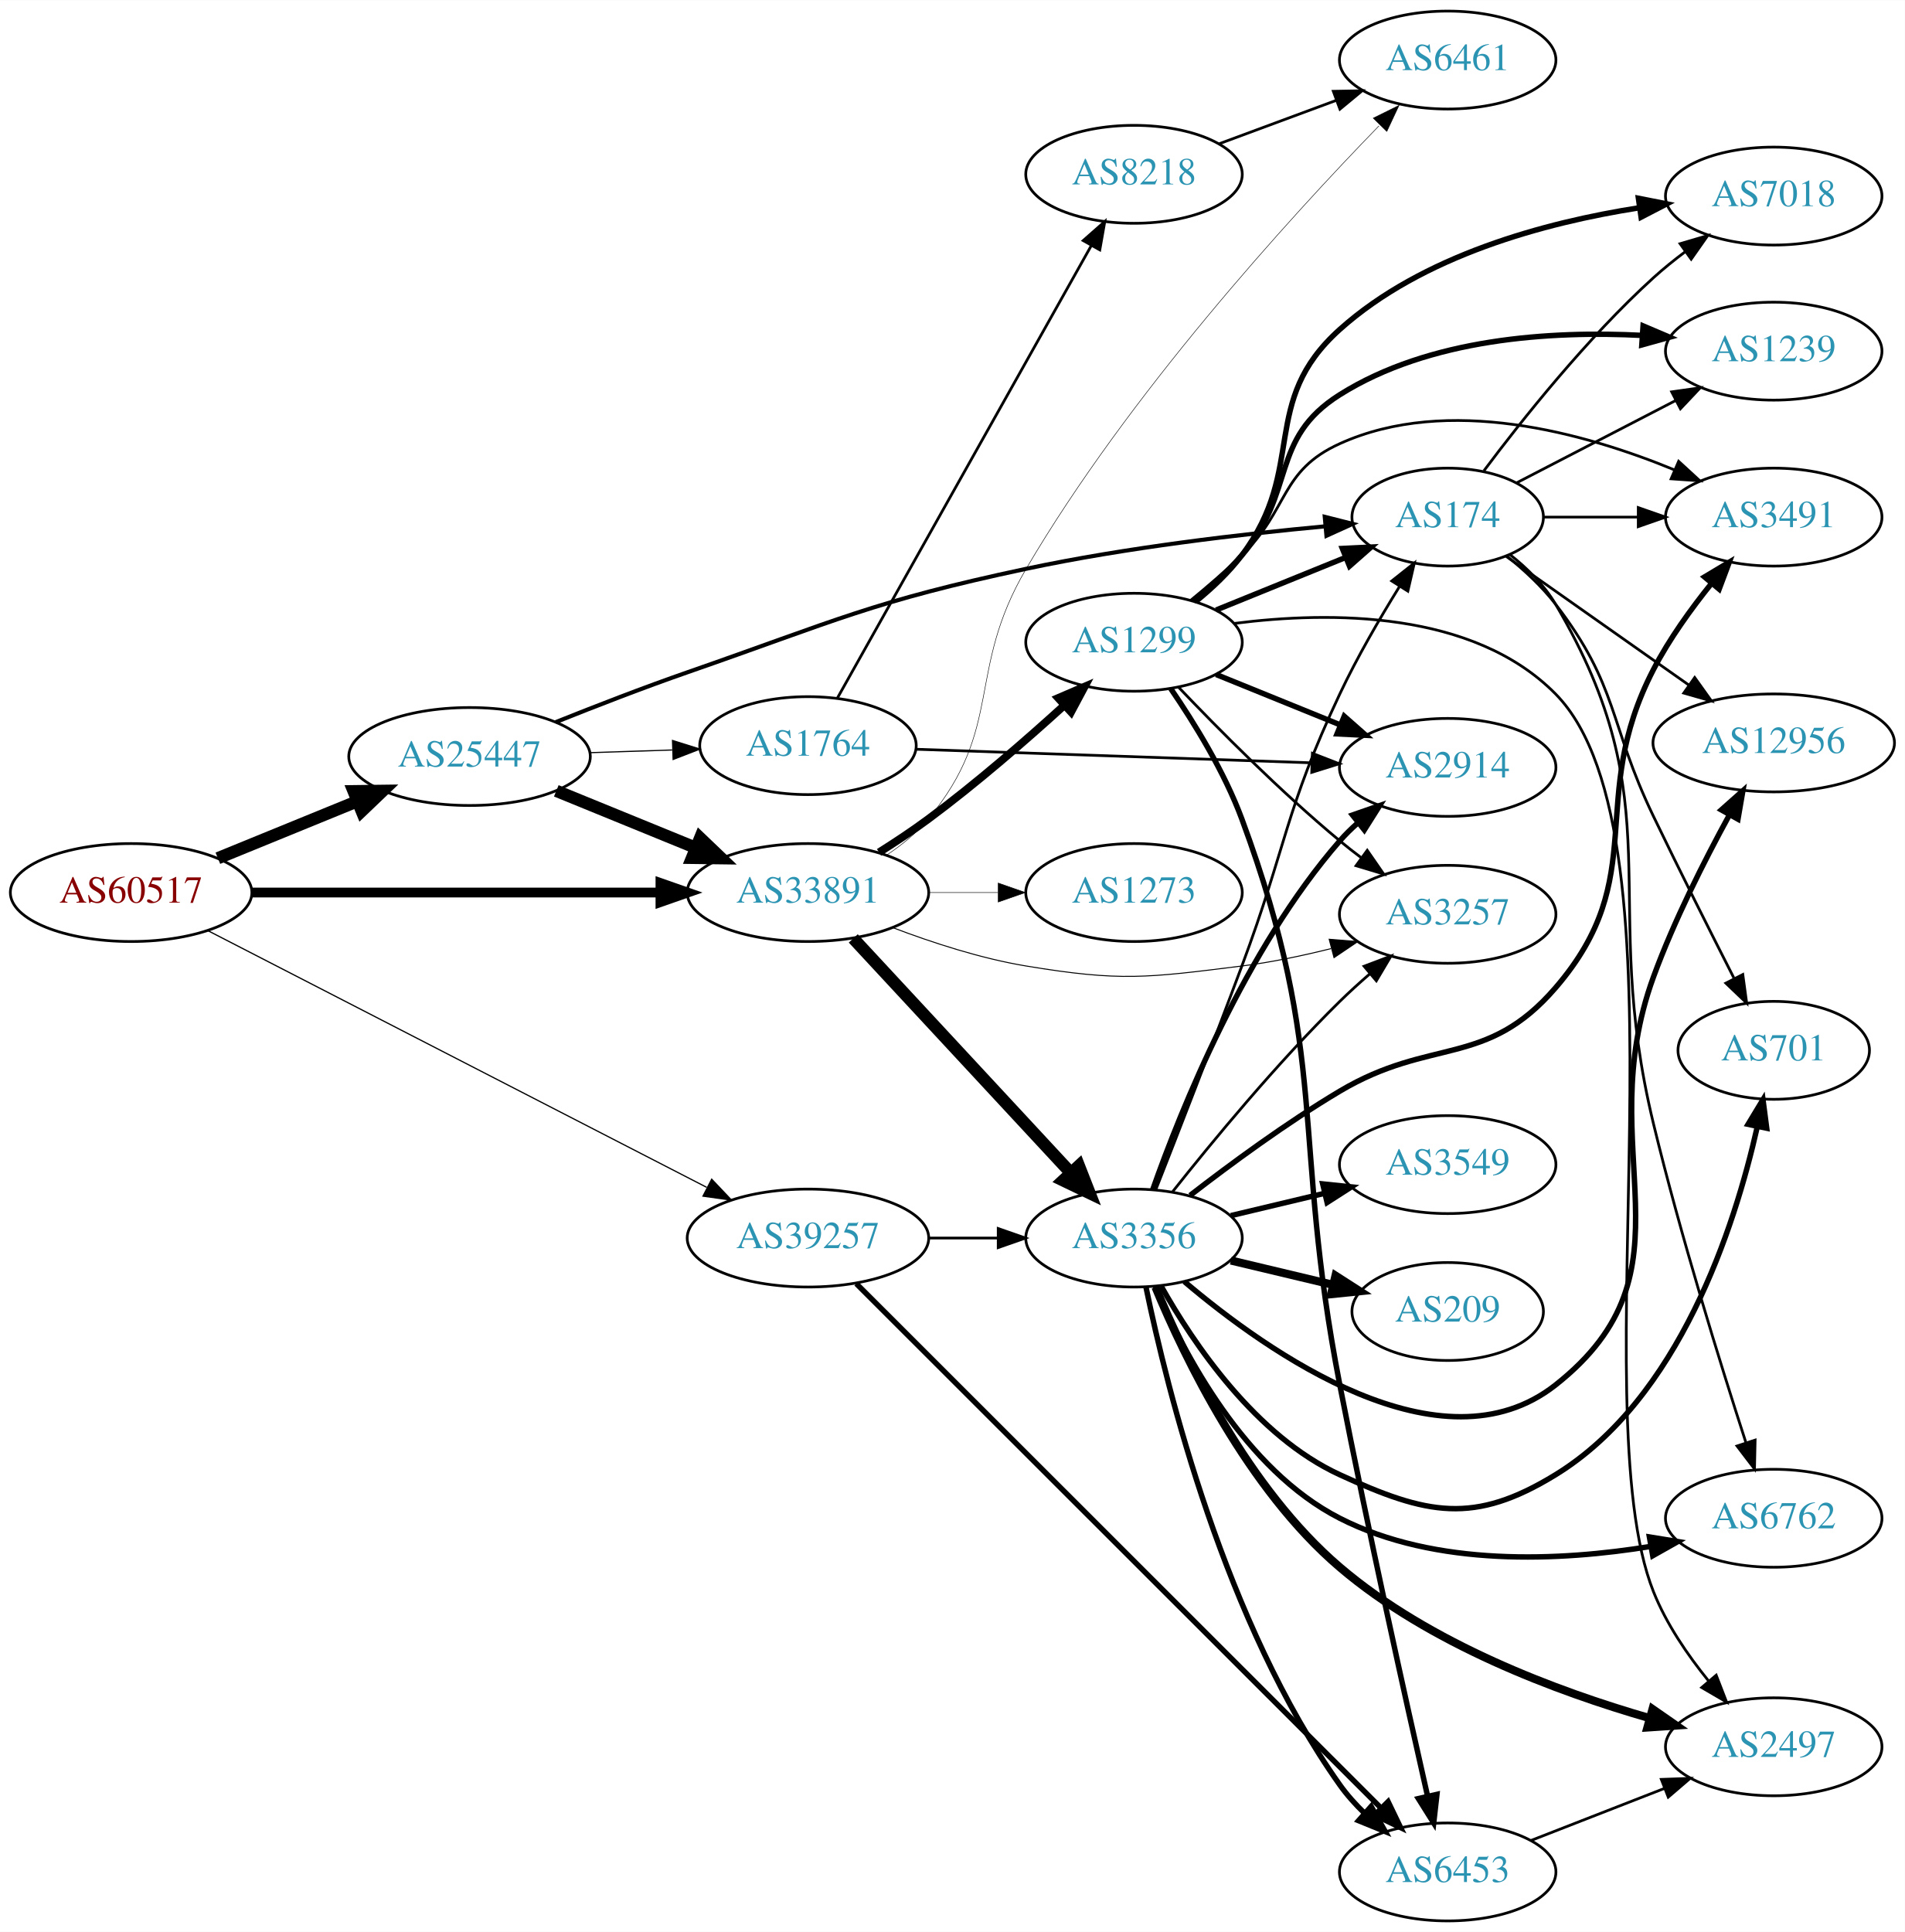
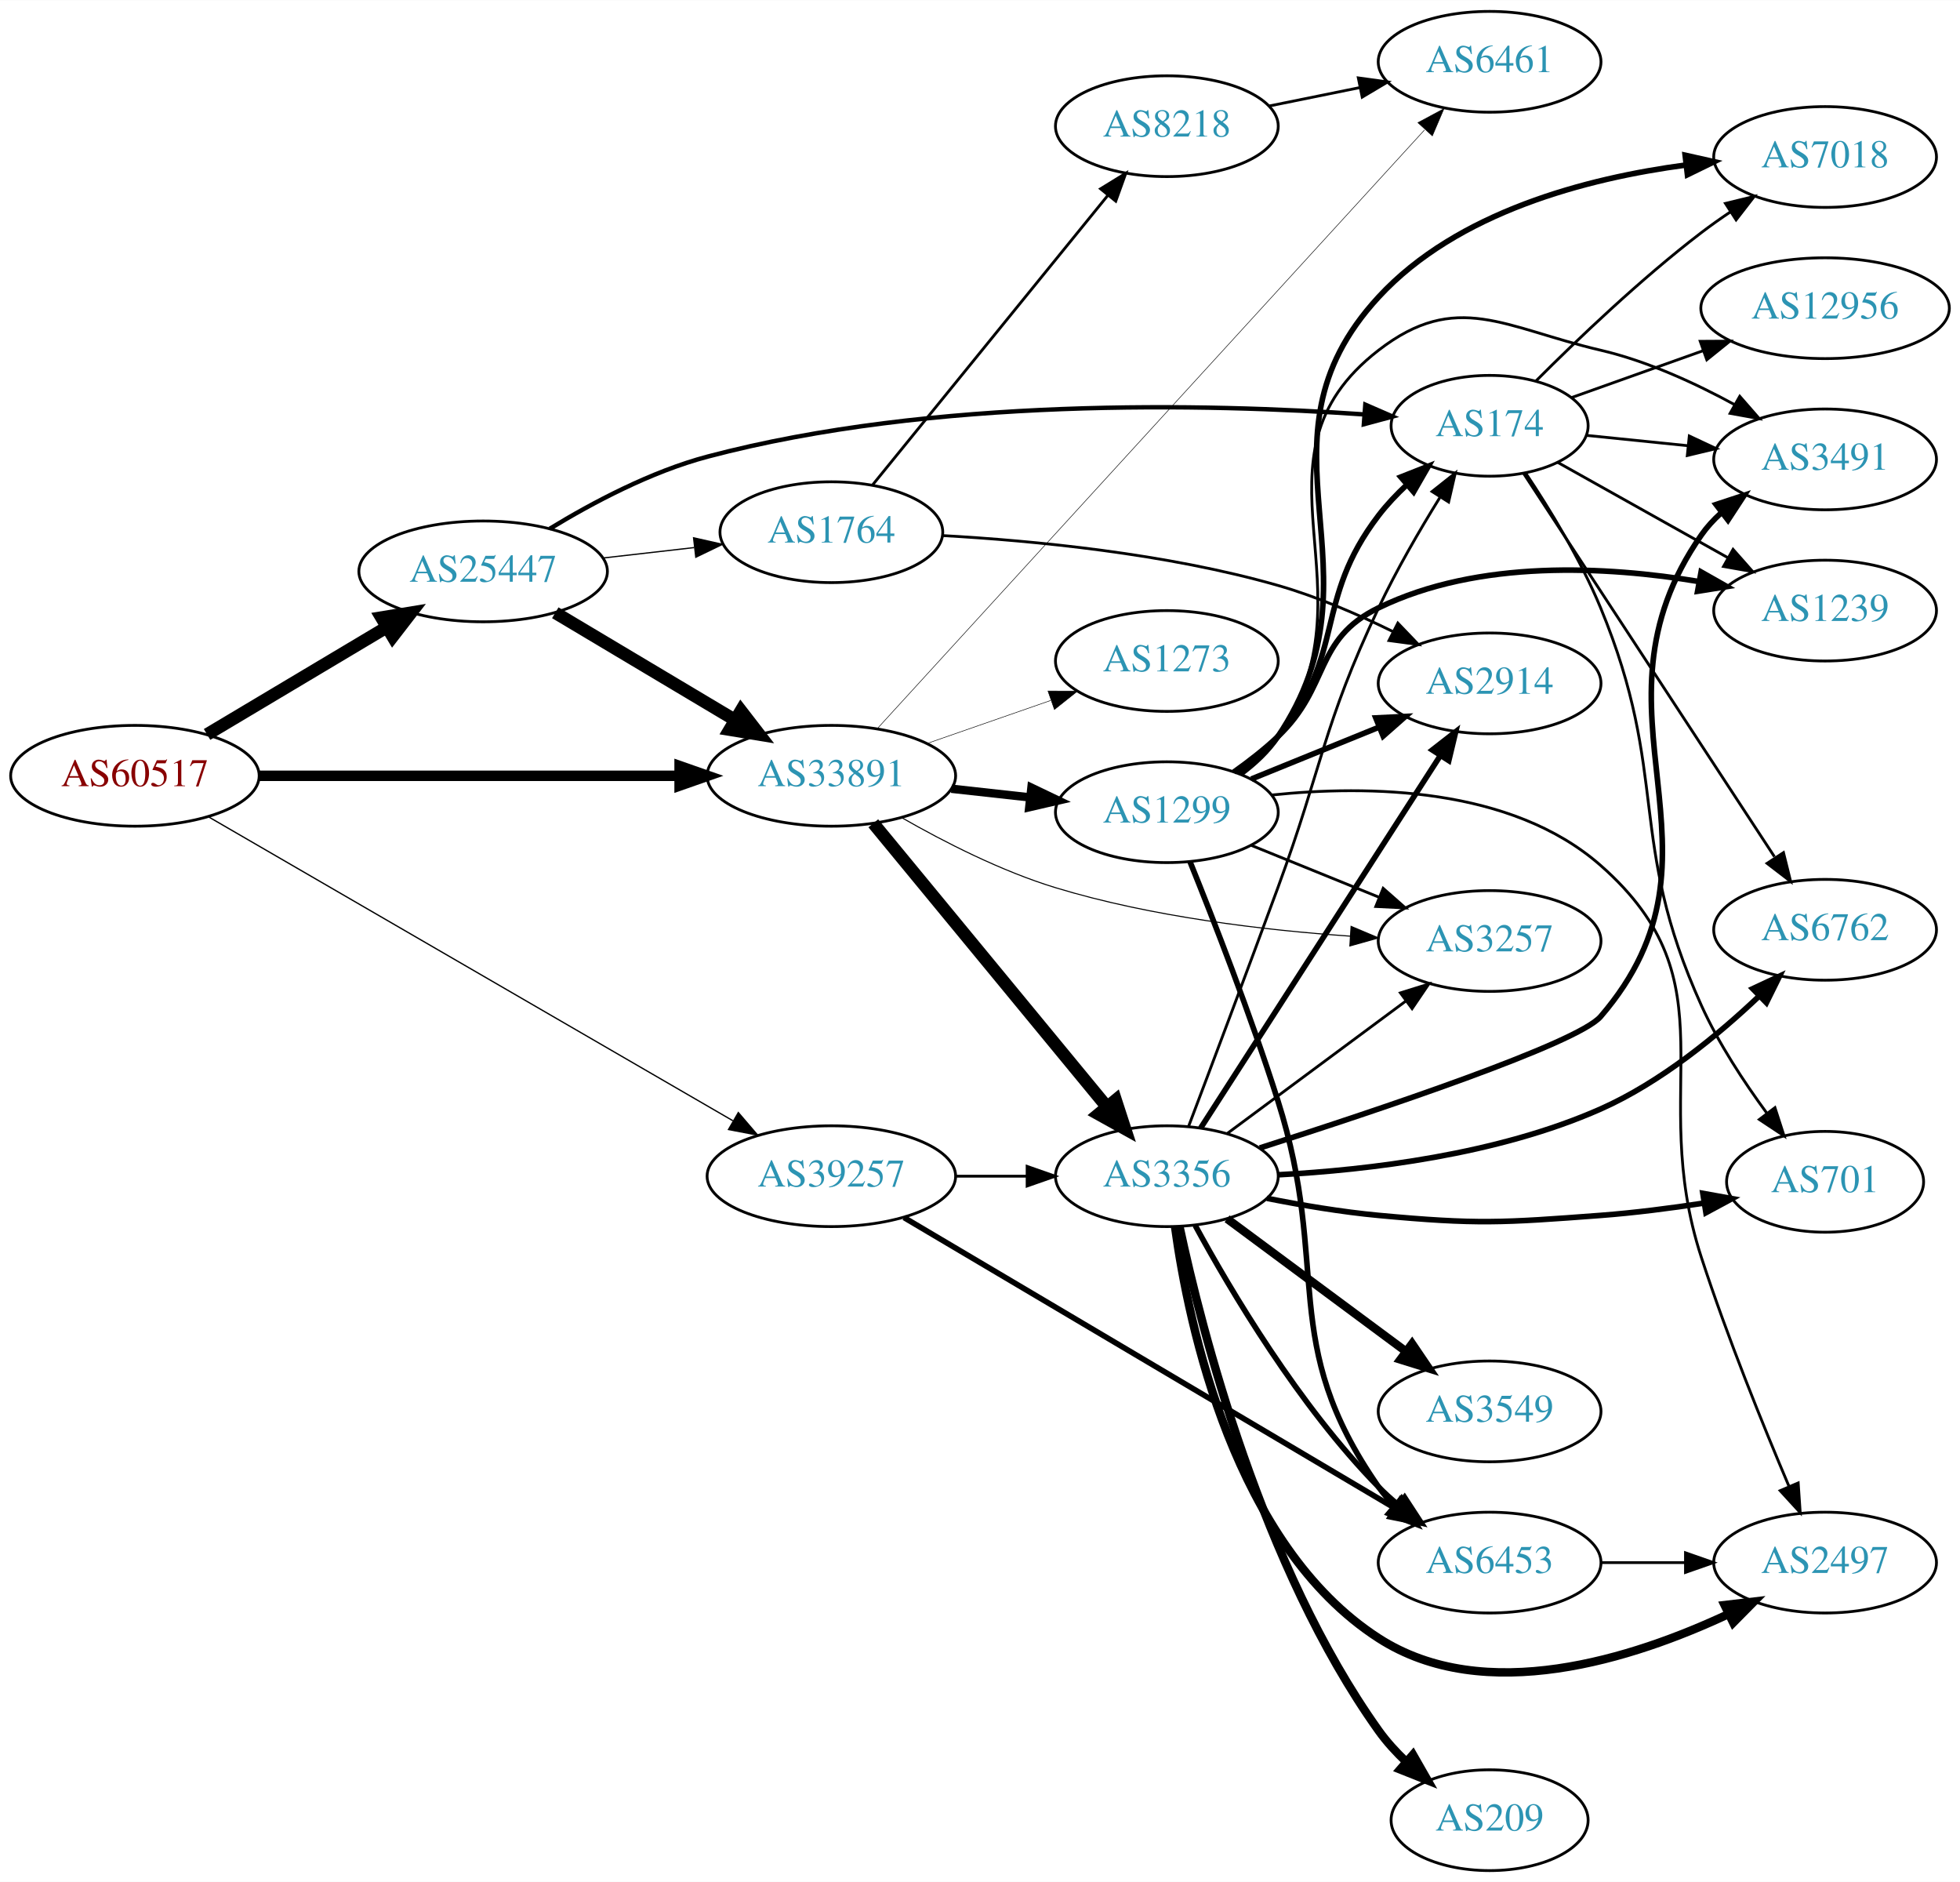
- <svg xmlns="http://www.w3.org/2000/svg" xmlns:xlink="http://www.w3.org/1999/xlink" width="700pt" height="710pt" viewBox="0.00 0.00 700.15 710.00">
-   <g id="graph0" class="graph" transform="scale(1 1) rotate(0) translate(4 706)">
-     <polygon fill="white" stroke="none" points="-4,4 -4,-706 696.155,-706 696.155,4 -4,4" />
+ <svg xmlns="http://www.w3.org/2000/svg" xmlns:xlink="http://www.w3.org/1999/xlink" width="700pt" height="672pt" viewBox="0.00 0.00 700.15 672.00">
+   <g id="graph0" class="graph" transform="scale(1 1) rotate(0) translate(4 668)">
+     <polygon fill="white" stroke="none" points="-4,4 -4,-668 696.155,-668 696.155,4 -4,4" />
    <g id="node1" class="node">
      <g id="a_node1">
        <a xlink:href="/asn/60517" xlink:title="AS60517 ~ AS-CABLEVISION [AT]">
-           <ellipse fill="#ffffff" stroke="black" cx="44.196" cy="-378" rx="44.393" ry="18" />
-           <text text-anchor="middle" x="44.196" y="-374.3" font-family="Times,serif" font-size="14.00" fill="#880000">AS60517</text>
+           <ellipse fill="#ffffff" stroke="black" cx="44.196" cy="-391" rx="44.393" ry="18" />
+           <text text-anchor="middle" x="44.196" y="-387.3" font-family="Times,serif" font-size="14.00" fill="#880000">AS60517</text>
        </a>
      </g>
    </g>
    <g id="node2" class="node">
      <g id="a_node2">
-         <a xlink:href="/asn/25447" xlink:title="AS25447 ~ Hackl-Str. 1, Object 2, OG2 [AT]">
-           <ellipse fill="#ffffff" stroke="black" cx="168.588" cy="-428" rx="44.393" ry="18" />
-           <text text-anchor="middle" x="168.588" y="-424.3" font-family="Times,serif" font-size="14.00" fill="#2c94b3">AS25447</text>
+         <a xlink:href="/asn/25447" xlink:title="AS25447 ~ Hackl-Str. 1, Object 2 [AT]">
+           <ellipse fill="#ffffff" stroke="black" cx="168.588" cy="-464" rx="44.393" ry="18" />
+           <text text-anchor="middle" x="168.588" y="-460.3" font-family="Times,serif" font-size="14.00" fill="#2c94b3">AS25447</text>
        </a>
      </g>
    </g>
    <g id="edge1" class="edge">
-       <path fill="none" stroke="black" stroke-width="4.5" d="M76.081,-390.617C91.591,-396.953 110.576,-404.709 127.225,-411.511" />
-       <polygon fill="black" stroke="black" stroke-width="4.5" points="125.967,-415.25 136.713,-415.387 128.945,-407.96 125.967,-415.25" />
+       <path fill="none" stroke="black" stroke-width="4.5" d="M69.964,-405.773C88.461,-416.805 113.94,-432.002 134.23,-444.104" />
+       <polygon fill="black" stroke="black" stroke-width="4.5" points="132.252,-447.508 142.857,-449.249 136.286,-440.745 132.252,-447.508" />
    </g>
    <g id="node3" class="node">
      <g id="a_node3">
        <a xlink:href="/asn/33891" xlink:title="AS33891 ~ CORE-BACKBONE GMBH GLOBAL NETWORK [DE]">
-           <ellipse fill="#ffffff" stroke="black" cx="292.98" cy="-378" rx="44.393" ry="18" />
-           <text text-anchor="middle" x="292.98" y="-374.3" font-family="Times,serif" font-size="14.00" fill="#2c94b3">AS33891</text>
+           <ellipse fill="#ffffff" stroke="black" cx="292.98" cy="-391" rx="44.393" ry="18" />
+           <text text-anchor="middle" x="292.98" y="-387.3" font-family="Times,serif" font-size="14.00" fill="#2c94b3">AS33891</text>
        </a>
      </g>
    </g>
    <g id="edge2" class="edge">
-       <path fill="none" stroke="black" stroke-width="3.6" d="M88.465,-378C130.273,-378 193.702,-378 238.62,-378" />
-       <polygon fill="black" stroke="black" stroke-width="3.6" points="238.761,-381.5 248.761,-378 238.761,-374.5 238.761,-381.5" />
+       <path fill="none" stroke="black" stroke-width="3.724" d="M88.465,-391C130.273,-391 193.702,-391 238.62,-391" />
+       <polygon fill="black" stroke="black" stroke-width="3.724" points="238.761,-394.5 248.761,-391 238.761,-387.5 238.761,-394.5" />
    </g>
    <g id="node4" class="node">
      <g id="a_node4">
        <a xlink:href="/asn/39257" xlink:title="AS39257 ~ INC [DE]">
-           <ellipse fill="#ffffff" stroke="black" cx="292.98" cy="-251" rx="44.393" ry="18" />
-           <text text-anchor="middle" x="292.98" y="-247.3" font-family="Times,serif" font-size="14.00" fill="#2c94b3">AS39257</text>
+           <ellipse fill="#ffffff" stroke="black" cx="292.98" cy="-248" rx="44.393" ry="18" />
+           <text text-anchor="middle" x="292.98" y="-244.3" font-family="Times,serif" font-size="14.00" fill="#2c94b3">AS39257</text>
        </a>
      </g>
    </g>
    <g id="edge3" class="edge">
-       <path fill="none" stroke="black" stroke-width="0.45" d="M72.549,-363.924C117.232,-340.929 205.886,-295.306 255.746,-269.647" />
-       <polygon fill="black" stroke="black" stroke-width="0.45" points="257.591,-272.634 264.881,-264.946 254.388,-266.41 257.591,-272.634" />
-     </g>
-     <g id="edge4" class="edge">
-       <path fill="none" stroke="black" stroke-width="4.5" d="M200.473,-415.383C215.983,-409.047 234.968,-401.291 251.617,-394.489" />
-       <polygon fill="black" stroke="black" stroke-width="4.5" points="253.337,-398.04 261.106,-390.613 250.359,-390.75 253.337,-398.04" />
+       <path fill="none" stroke="black" stroke-width="0.466" d="M70.677,-376.235C115.312,-350.371 207.651,-296.865 257.789,-267.813" />
+       <polygon fill="black" stroke="black" stroke-width="0.466" points="259.741,-270.727 266.638,-262.685 256.231,-264.67 259.741,-270.727" />
+     </g>
+     <g id="edge6" class="edge">
+       <path fill="none" stroke="black" stroke-width="4.5" d="M194.356,-449.227C212.853,-438.195 238.332,-422.998 258.622,-410.896" />
+       <polygon fill="black" stroke="black" stroke-width="4.5" points="260.678,-414.255 267.249,-405.751 256.644,-407.492 260.678,-414.255" />
    </g>
    <g id="node5" class="node">
      <g id="a_node5">
+         <a xlink:href="/asn/1764" xlink:title="AS1764 ~ NEXTLAYER-AS [AT]">
+           <ellipse fill="#ffffff" stroke="black" cx="292.98" cy="-478" rx="39.794" ry="18" />
+           <text text-anchor="middle" x="292.98" y="-474.3" font-family="Times,serif" font-size="14.00" fill="#2c94b3">AS1764</text>
+         </a>
+       </g>
+     </g>
+     <g id="edge4" class="edge">
+       <path fill="none" stroke="black" stroke-width="0.45" d="M211.366,-468.779C221.862,-469.979 233.208,-471.277 243.981,-472.51" />
+       <polygon fill="black" stroke="black" stroke-width="0.45" points="243.755,-476.006 254.088,-473.666 244.55,-469.052 243.755,-476.006" />
+     </g>
+     <g id="node6" class="node">
+       <g id="a_node6">
        <a xlink:href="/asn/174" xlink:title="AS174 ~ Cogent Communications [US]">
          <ellipse fill="#ffffff" stroke="black" cx="528.116" cy="-516" rx="35.194" ry="18" />
          <text text-anchor="middle" x="528.116" y="-512.3" font-family="Times,serif" font-size="14.00" fill="#2c94b3">AS174</text>
        </a>
      </g>
    </g>
    <g id="edge5" class="edge">
-       <path fill="none" stroke="black" stroke-width="1.5" d="M200.225,-440.624C214.83,-446.48 232.608,-453.372 248.784,-459 303.382,-477.994 316.635,-484.97 373.176,-497 409.855,-504.804 452.182,-509.74 483.157,-512.619" />
-       <polygon fill="black" stroke="black" stroke-width="1.5" points="482.93,-516.112 493.203,-513.517 483.554,-509.14 482.93,-516.112" />
-     </g>
-     <g id="node6" class="node">
-       <g id="a_node6">
-         <a xlink:href="/asn/1764" xlink:title="AS1764 ~ NEXTLAYER-AS [AT]">
-           <ellipse fill="#ffffff" stroke="black" cx="292.98" cy="-432" rx="39.794" ry="18" />
-           <text text-anchor="middle" x="292.98" y="-428.3" font-family="Times,serif" font-size="14.00" fill="#2c94b3">AS1764</text>
-         </a>
-       </g>
-     </g>
-     <g id="edge6" class="edge">
-       <path fill="none" stroke="black" stroke-width="0.429" d="M212.739,-429.41C222.546,-429.731 233.033,-430.073 243.061,-430.401" />
-       <polygon fill="black" stroke="black" stroke-width="0.429" points="243.188,-433.907 253.297,-430.736 243.416,-426.911 243.188,-433.907" />
+       <path fill="none" stroke="black" stroke-width="1.575" d="M192.399,-479.238C207.659,-488.545 228.578,-499.655 248.784,-505 329.378,-526.319 427.642,-523.914 483.232,-520.069" />
+       <polygon fill="black" stroke="black" stroke-width="1.575" points="483.718,-523.542 493.432,-519.313 483.201,-516.562 483.718,-523.542" />
+     </g>
+     <g id="node15" class="node">
+       <g id="a_node15">
+         <a xlink:href="/asn/3356" xlink:title="AS3356 ~ Level 3 Parent, LLC [US]">
+           <ellipse fill="#ffffff" stroke="black" cx="412.823" cy="-248" rx="39.794" ry="18" />
+           <text text-anchor="middle" x="412.823" y="-244.3" font-family="Times,serif" font-size="14.00" fill="#2c94b3">AS3356</text>
+         </a>
+       </g>
+     </g>
+     <g id="edge15" class="edge">
+       <path fill="none" stroke="black" stroke-width="4.5" d="M307.961,-374.034C328.603,-348.986 367.363,-301.951 391.252,-272.962" />
+       <polygon fill="black" stroke="black" stroke-width="4.5" points="394.539,-275.165 397.86,-264.943 388.462,-270.157 394.539,-275.165" />
+     </g>
+     <g id="node16" class="node">
+       <g id="a_node16">
+         <a xlink:href="/asn/3257" xlink:title="AS3257 ~ GTT [DE]">
+           <ellipse fill="#ffffff" stroke="black" cx="528.116" cy="-332" rx="39.794" ry="18" />
+           <text text-anchor="middle" x="528.116" y="-328.3" font-family="Times,serif" font-size="14.00" fill="#2c94b3">AS3257</text>
+         </a>
+       </g>
+     </g>
+     <g id="edge16" class="edge">
+       <path fill="none" stroke="black" stroke-width="0.375" d="M318.031,-376.102C333.276,-367.366 353.724,-356.916 373.176,-351 407.433,-340.581 447.634,-335.86 478.362,-333.728" />
+       <polygon fill="black" stroke="black" stroke-width="0.375" points="478.636,-337.218 488.398,-333.1 478.199,-330.231 478.636,-337.218" />
+     </g>
+     <g id="node17" class="node">
+       <g id="a_node17">
+         <a xlink:href="/asn/1299" xlink:title="AS1299 ~ Telia Carrier [EU]">
+           <ellipse fill="#ffffff" stroke="black" cx="412.823" cy="-378" rx="39.794" ry="18" />
+           <text text-anchor="middle" x="412.823" y="-374.3" font-family="Times,serif" font-size="14.00" fill="#2c94b3">AS1299</text>
+         </a>
+       </g>
+     </g>
+     <g id="edge17" class="edge">
+       <path fill="none" stroke="black" stroke-width="3" d="M335.859,-386.38C344.895,-385.383 354.517,-384.322 363.768,-383.301" />
+       <polygon fill="black" stroke="black" stroke-width="3" points="364.449,-386.747 374.005,-382.172 363.681,-379.79 364.449,-386.747" />
+     </g>
+     <g id="node18" class="node">
+       <g id="a_node18">
+         <a xlink:href="/asn/6461" xlink:title="AS6461 ~ Zayo Bandwidth [US]">
+           <ellipse fill="#ffffff" stroke="black" cx="528.116" cy="-646" rx="39.794" ry="18" />
+           <text text-anchor="middle" x="528.116" y="-642.3" font-family="Times,serif" font-size="14.00" fill="#2c94b3">AS6461</text>
+         </a>
+       </g>
+     </g>
+     <g id="edge18" class="edge">
+       <path fill="none" stroke="black" stroke-width="0.188" d="M309.639,-408.127C350.05,-452.328 457.958,-570.357 504.848,-621.644" />
+       <polygon fill="black" stroke="black" stroke-width="0.188" points="502.499,-624.262 511.83,-629.28 507.665,-619.538 502.499,-624.262" />
+     </g>
+     <g id="node19" class="node">
+       <g id="a_node19">
+         <a xlink:href="/asn/1273" xlink:title="AS1273 ~ Vodafone Group PLC [EU]">
+           <ellipse fill="#ffffff" stroke="black" cx="412.823" cy="-432" rx="39.794" ry="18" />
+           <text text-anchor="middle" x="412.823" y="-428.3" font-family="Times,serif" font-size="14.00" fill="#2c94b3">AS1273</text>
+         </a>
+       </g>
+     </g>
+     <g id="edge19" class="edge">
+       <path fill="none" stroke="black" stroke-width="0.188" d="M327.12,-402.53C340.837,-407.302 356.877,-412.883 371.286,-417.896" />
+       <polygon fill="black" stroke="black" stroke-width="0.188" points="370.358,-421.279 380.953,-421.26 372.658,-414.668 370.358,-421.279" />
+     </g>
+     <g id="edge40" class="edge">
+       <path fill="none" stroke="black" d="M337.191,-248C345.504,-248 354.267,-248 362.749,-248" />
+       <polygon fill="black" stroke="black" points="362.908,-251.5 372.908,-248 362.908,-244.5 362.908,-251.5" />
+     </g>
+     <g id="node23" class="node">
+       <g id="a_node23">
+         <a xlink:href="/asn/6453" xlink:title="AS6453 ~ TATA COMMUNICATIONS (AMERICA) INC [US]">
+           <ellipse fill="#ffffff" stroke="black" cx="528.116" cy="-110" rx="39.794" ry="18" />
+           <text text-anchor="middle" x="528.116" y="-106.3" font-family="Times,serif" font-size="14.00" fill="#2c94b3">AS6453</text>
+         </a>
+       </g>
+     </g>
+     <g id="edge39" class="edge">
+       <path fill="none" stroke="black" stroke-width="2" d="M318.93,-233.232C361.218,-208.2 446.962,-157.445 494.146,-129.516" />
+       <polygon fill="black" stroke="black" stroke-width="2" points="496.222,-132.354 503.044,-124.249 492.656,-126.331 496.222,-132.354" />
    </g>
    <g id="node7" class="node">
      <g id="a_node7">
-         <a xlink:href="/asn/3257" xlink:title="AS3257 ~ GTT [DE]">
-           <ellipse fill="#ffffff" stroke="black" cx="528.116" cy="-370" rx="39.794" ry="18" />
-           <text text-anchor="middle" x="528.116" y="-366.3" font-family="Times,serif" font-size="14.00" fill="#2c94b3">AS3257</text>
-         </a>
-       </g>
-     </g>
-     <g id="edge7" class="edge">
-       <path fill="none" stroke="black" stroke-width="0.36" d="M324.215,-365.08C338.734,-359.558 356.553,-353.756 373.176,-351 407.943,-345.236 417.501,-346.62 452.469,-351 463.229,-352.348 474.661,-354.748 485.261,-357.399" />
-       <polygon fill="black" stroke="black" stroke-width="0.36" points="484.558,-360.833 495.119,-359.991 486.338,-354.063 484.558,-360.833" />
-     </g>
-     <g id="node8" class="node">
-       <g id="a_node8">
-         <a xlink:href="/asn/1299" xlink:title="AS1299 ~ Telia Carrier [EU]">
-           <ellipse fill="#ffffff" stroke="black" cx="412.823" cy="-470" rx="39.794" ry="18" />
-           <text text-anchor="middle" x="412.823" y="-466.3" font-family="Times,serif" font-size="14.00" fill="#2c94b3">AS1299</text>
-         </a>
-       </g>
-     </g>
-     <g id="edge8" class="edge">
-       <path fill="none" stroke="black" stroke-width="2.88" d="M319.096,-392.766C325.141,-396.573 331.491,-400.789 337.176,-405 354.653,-417.945 373.094,-433.978 387.274,-446.881" />
-       <polygon fill="black" stroke="black" stroke-width="2.88" points="384.95,-449.498 394.681,-453.688 389.686,-444.344 384.95,-449.498" />
-     </g>
-     <g id="node9" class="node">
-       <g id="a_node9">
-         <a xlink:href="/asn/6461" xlink:title="AS6461 ~ Zayo Bandwidth [US]">
-           <ellipse fill="#ffffff" stroke="black" cx="528.116" cy="-684" rx="39.794" ry="18" />
-           <text text-anchor="middle" x="528.116" y="-680.3" font-family="Times,serif" font-size="14.00" fill="#2c94b3">AS6461</text>
-         </a>
-       </g>
-     </g>
-     <g id="edge9" class="edge">
-       <path fill="none" stroke="black" stroke-width="0.18" d="M322.099,-391.899C327.626,-395.583 332.998,-399.963 337.176,-405 365.212,-438.792 350.947,-459.135 373.176,-497 410.821,-561.122 469.905,-625.88 502.852,-659.803" />
-       <polygon fill="black" stroke="black" stroke-width="0.18" points="500.749,-662.658 510.247,-667.351 505.749,-657.759 500.749,-662.658" />
-     </g>
-     <g id="node10" class="node">
-       <g id="a_node10">
-         <a xlink:href="/asn/3356" xlink:title="AS3356 ~ Level 3 Parent, LLC [US]">
-           <ellipse fill="#ffffff" stroke="black" cx="412.823" cy="-251" rx="39.794" ry="18" />
-           <text text-anchor="middle" x="412.823" y="-247.3" font-family="Times,serif" font-size="14.00" fill="#2c94b3">AS3356</text>
-         </a>
-       </g>
-     </g>
-     <g id="edge10" class="edge">
-       <path fill="none" stroke="black" stroke-width="4.5" d="M309.629,-361.135C330.08,-339.095 366.032,-300.35 389.381,-275.185" />
-       <polygon fill="black" stroke="black" stroke-width="4.5" points="392.569,-277.539 396.484,-267.531 386.796,-272.183 392.569,-277.539" />
-     </g>
-     <g id="node11" class="node">
-       <g id="a_node11">
-         <a xlink:href="/asn/1273" xlink:title="AS1273 ~ Vodafone Group PLC [EU]">
-           <ellipse fill="#ffffff" stroke="black" cx="412.823" cy="-378" rx="39.794" ry="18" />
-           <text text-anchor="middle" x="412.823" y="-374.3" font-family="Times,serif" font-size="14.00" fill="#2c94b3">AS1273</text>
-         </a>
-       </g>
-     </g>
-     <g id="edge11" class="edge">
-       <path fill="none" stroke="black" stroke-width="0.18" d="M337.191,-378C345.504,-378 354.267,-378 362.749,-378" />
-       <polygon fill="black" stroke="black" stroke-width="0.18" points="362.908,-381.5 372.908,-378 362.908,-374.5 362.908,-381.5" />
-     </g>
-     <g id="edge41" class="edge">
-       <path fill="none" stroke="black" d="M337.191,-251C345.504,-251 354.267,-251 362.749,-251" />
-       <polygon fill="black" stroke="black" points="362.908,-254.5 372.908,-251 362.908,-247.5 362.908,-254.5" />
-     </g>
-     <g id="node21" class="node">
-       <g id="a_node21">
-         <a xlink:href="/asn/6453" xlink:title="AS6453 ~ TATA COMMUNICATIONS (AMERICA) INC [US]">
-           <ellipse fill="#ffffff" stroke="black" cx="528.116" cy="-18" rx="39.794" ry="18" />
-           <text text-anchor="middle" x="528.116" y="-14.3" font-family="Times,serif" font-size="14.00" fill="#2c94b3">AS6453</text>
-         </a>
-       </g>
-     </g>
-     <g id="edge40" class="edge">
-       <path fill="none" stroke="black" stroke-width="2" d="M310.747,-234.243C351.593,-193.421 456.345,-88.729 503.494,-41.608" />
-       <polygon fill="black" stroke="black" stroke-width="2" points="506.213,-43.839 510.812,-34.294 501.265,-38.888 506.213,-43.839" />
-     </g>
-     <g id="node14" class="node">
-       <g id="a_node14">
-         <a xlink:href="/asn/12956" xlink:title="AS12956 ~ TELXIUS [ES]">
-           <ellipse fill="#ffffff" stroke="black" cx="647.958" cy="-433" rx="44.393" ry="18" />
-           <text text-anchor="middle" x="647.958" y="-429.3" font-family="Times,serif" font-size="14.00" fill="#2c94b3">AS12956</text>
-         </a>
-       </g>
-     </g>
-     <g id="edge15" class="edge">
-       <path fill="none" stroke="black" d="M549.643,-501.543C568.189,-488.48 595.725,-469.086 616.777,-454.258" />
-       <polygon fill="black" stroke="black" points="618.909,-457.037 625.069,-448.417 614.878,-451.314 618.909,-457.037" />
-     </g>
-     <g id="node15" class="node">
-       <g id="a_node15">
-         <a xlink:href="/asn/7018" xlink:title="AS7018 ~ AT&amp;T Services, Inc. [US]">
-           <ellipse fill="#ffffff" stroke="black" cx="647.958" cy="-634" rx="39.794" ry="18" />
-           <text text-anchor="middle" x="647.958" y="-630.3" font-family="Times,serif" font-size="14.00" fill="#2c94b3">AS7018</text>
-         </a>
-       </g>
-     </g>
-     <g id="edge16" class="edge">
-       <path fill="none" stroke="black" d="M541.429,-533.03C555.353,-551.646 579.289,-581.78 603.762,-604 607.375,-607.28 611.361,-610.497 615.408,-613.536" />
-       <polygon fill="black" stroke="black" points="613.534,-616.499 623.7,-619.484 617.614,-610.811 613.534,-616.499" />
-     </g>
-     <g id="node16" class="node">
-       <g id="a_node16">
-         <a xlink:href="/asn/3491" xlink:title="AS3491 ~ PCCW Global, Inc. [US]">
-           <ellipse fill="#ffffff" stroke="black" cx="647.958" cy="-516" rx="39.794" ry="18" />
-           <text text-anchor="middle" x="647.958" y="-512.3" font-family="Times,serif" font-size="14.00" fill="#2c94b3">AS3491</text>
-         </a>
-       </g>
-     </g>
-     <g id="edge17" class="edge">
-       <path fill="none" stroke="black" d="M563.518,-516C574.342,-516 586.509,-516 598.136,-516" />
-       <polygon fill="black" stroke="black" points="598.167,-519.5 608.167,-516 598.167,-512.5 598.167,-519.5" />
-     </g>
-     <g id="node17" class="node">
-       <g id="a_node17">
-         <a xlink:href="/asn/1239" xlink:title="AS1239 ~ Sprint [US]">
-           <ellipse fill="#ffffff" stroke="black" cx="647.958" cy="-577" rx="39.794" ry="18" />
-           <text text-anchor="middle" x="647.958" y="-573.3" font-family="Times,serif" font-size="14.00" fill="#2c94b3">AS1239</text>
-         </a>
-       </g>
-     </g>
-     <g id="edge18" class="edge">
-       <path fill="none" stroke="black" d="M553.533,-528.639C570.45,-537.396 593.226,-549.186 612.055,-558.933" />
-       <polygon fill="black" stroke="black" points="610.448,-562.042 620.938,-563.531 613.666,-555.825 610.448,-562.042" />
-     </g>
-     <g id="node18" class="node">
-       <g id="a_node18">
-         <a xlink:href="/asn/701" xlink:title="AS701 ~ UUNET [US]">
-           <ellipse fill="#ffffff" stroke="black" cx="647.958" cy="-320" rx="35.194" ry="18" />
-           <text text-anchor="middle" x="647.958" y="-316.3" font-family="Times,serif" font-size="14.00" fill="#2c94b3">AS701</text>
-         </a>
-       </g>
-     </g>
-     <g id="edge19" class="edge">
-       <path fill="none" stroke="black" d="M549.959,-501.571C556.232,-496.528 562.769,-490.49 567.762,-484 591.045,-453.739 587.192,-440.397 603.762,-406 613.401,-385.993 624.675,-363.579 633.288,-346.65" />
-       <polygon fill="black" stroke="black" points="636.592,-347.874 638.019,-337.376 630.357,-344.693 636.592,-347.874" />
-     </g>
-     <g id="node19" class="node">
-       <g id="a_node19">
-         <a xlink:href="/asn/6762" xlink:title="AS6762 ~ TELECOM ITALIA SPARKLE S.p.A. [IT]">
-           <ellipse fill="#ffffff" stroke="black" cx="647.958" cy="-148" rx="39.794" ry="18" />
-           <text text-anchor="middle" x="647.958" y="-144.3" font-family="Times,serif" font-size="14.00" fill="#2c94b3">AS6762</text>
-         </a>
-       </g>
-     </g>
-     <g id="edge20" class="edge">
-       <path fill="none" stroke="black" d="M550.961,-502.249C557.288,-497.242 563.604,-491.054 567.762,-484 611.637,-409.588 583.404,-376.95 603.762,-293 613.742,-251.85 628.281,-205.028 637.681,-175.995" />
-       <polygon fill="black" stroke="black" points="641.12,-176.739 640.893,-166.147 634.465,-174.568 641.12,-176.739" />
-     </g>
-     <g id="node12" class="node">
-       <g id="a_node12">
-         <a xlink:href="/asn/8218" xlink:title="AS8218 ~ legacy Neotelecoms [FR]">
-           <ellipse fill="#ffffff" stroke="black" cx="412.823" cy="-642" rx="39.794" ry="18" />
-           <text text-anchor="middle" x="412.823" y="-638.3" font-family="Times,serif" font-size="14.00" fill="#2c94b3">AS8218</text>
-         </a>
-       </g>
-     </g>
-     <g id="edge12" class="edge">
-       <path fill="none" stroke="black" d="M303.825,-449.543C324.542,-486.462 372.737,-572.347 397.126,-615.809" />
-       <polygon fill="black" stroke="black" points="394.143,-617.646 402.089,-624.654 400.248,-614.221 394.143,-617.646" />
-     </g>
-     <g id="node13" class="node">
-       <g id="a_node13">
        <a xlink:href="/asn/2914" xlink:title="AS2914 ~ NTT America, Inc. [US]">
          <ellipse fill="#ffffff" stroke="black" cx="528.116" cy="-424" rx="39.794" ry="18" />
          <text text-anchor="middle" x="528.116" y="-420.3" font-family="Times,serif" font-size="14.00" fill="#2c94b3">AS2914</text>
        </a>
      </g>
    </g>
+     <g id="edge7" class="edge">
+       <path fill="none" stroke="black" d="M332.767,-476.792C365.279,-474.969 412.64,-470.405 452.469,-459 466.395,-455.012 480.977,-448.708 493.519,-442.541" />
+       <polygon fill="black" stroke="black" points="495.337,-445.543 502.668,-437.893 492.167,-439.302 495.337,-445.543" />
+     </g>
+     <g id="node8" class="node">
+       <g id="a_node8">
+         <a xlink:href="/asn/8218" xlink:title="AS8218 ~ legacy Neotelecoms [FR]">
+           <ellipse fill="#ffffff" stroke="black" cx="412.823" cy="-623" rx="39.794" ry="18" />
+           <text text-anchor="middle" x="412.823" y="-619.3" font-family="Times,serif" font-size="14.00" fill="#2c94b3">AS8218</text>
+         </a>
+       </g>
+     </g>
+     <g id="edge8" class="edge">
+       <path fill="none" stroke="black" d="M307.729,-494.917C328.485,-520.456 367.93,-568.992 391.854,-598.429" />
+       <polygon fill="black" stroke="black" points="389.139,-600.638 398.162,-606.191 394.571,-596.223 389.139,-600.638" />
+     </g>
+     <g id="node9" class="node">
+       <g id="a_node9">
+         <a xlink:href="/asn/1239" xlink:title="AS1239 ~ Sprint [US]">
+           <ellipse fill="#ffffff" stroke="black" cx="647.958" cy="-450" rx="39.794" ry="18" />
+           <text text-anchor="middle" x="647.958" y="-446.3" font-family="Times,serif" font-size="14.00" fill="#2c94b3">AS1239</text>
+         </a>
+       </g>
+     </g>
+     <g id="edge9" class="edge">
+       <path fill="none" stroke="black" d="M552.398,-502.961C569.769,-493.231 593.762,-479.794 613.232,-468.889" />
+       <polygon fill="black" stroke="black" points="615.083,-471.864 622.098,-463.924 611.663,-465.757 615.083,-471.864" />
+     </g>
+     <g id="node10" class="node">
+       <g id="a_node10">
+         <a xlink:href="/asn/3491" xlink:title="AS3491 ~ PCCW Global, Inc. [US]">
+           <ellipse fill="#ffffff" stroke="black" cx="647.958" cy="-504" rx="39.794" ry="18" />
+           <text text-anchor="middle" x="647.958" y="-500.3" font-family="Times,serif" font-size="14.00" fill="#2c94b3">AS3491</text>
+         </a>
+       </g>
+     </g>
+     <g id="edge10" class="edge">
+       <path fill="none" stroke="black" d="M562.885,-512.561C574.149,-511.414 586.924,-510.113 599.053,-508.878" />
+       <polygon fill="black" stroke="black" points="599.448,-512.356 609.041,-507.861 598.738,-505.392 599.448,-512.356" />
+     </g>
+     <g id="node11" class="node">
+       <g id="a_node11">
+         <a xlink:href="/asn/12956" xlink:title="AS12956 ~ TELXIUS [ES]">
+           <ellipse fill="#ffffff" stroke="black" cx="647.958" cy="-558" rx="44.393" ry="18" />
+           <text text-anchor="middle" x="647.958" y="-554.3" font-family="Times,serif" font-size="14.00" fill="#2c94b3">AS12956</text>
+         </a>
+       </g>
+     </g>
+     <g id="edge11" class="edge">
+       <path fill="none" stroke="black" d="M557.342,-526.06C571.439,-531.084 588.788,-537.268 604.455,-542.851" />
+       <polygon fill="black" stroke="black" points="603.353,-546.174 613.948,-546.235 605.703,-539.581 603.353,-546.174" />
+     </g>
+     <g id="node12" class="node">
+       <g id="a_node12">
+         <a xlink:href="/asn/6762" xlink:title="AS6762 ~ TELECOM ITALIA SPARKLE S.p.A. [IT]">
+           <ellipse fill="#ffffff" stroke="black" cx="647.958" cy="-336" rx="39.794" ry="18" />
+           <text text-anchor="middle" x="647.958" y="-332.3" font-family="Times,serif" font-size="14.00" fill="#2c94b3">AS6762</text>
+         </a>
+       </g>
+     </g>
+     <g id="edge12" class="edge">
+       <path fill="none" stroke="black" d="M540.202,-499.066C560.855,-467.52 605.34,-399.571 629.865,-362.11" />
+       <polygon fill="black" stroke="black" points="633.094,-363.568 635.643,-353.284 627.237,-359.733 633.094,-363.568" />
+     </g>
+     <g id="node13" class="node">
+       <g id="a_node13">
+         <a xlink:href="/asn/7018" xlink:title="AS7018 ~ AT&amp;T Services, Inc. [US]">
+           <ellipse fill="#ffffff" stroke="black" cx="647.958" cy="-612" rx="39.794" ry="18" />
+           <text text-anchor="middle" x="647.958" y="-608.3" font-family="Times,serif" font-size="14.00" fill="#2c94b3">AS7018</text>
+         </a>
+       </g>
+     </g>
    <g id="edge13" class="edge">
-       <path fill="none" stroke="black" d="M332.74,-430.67C372.656,-429.3 434.974,-427.162 478.246,-425.677" />
-       <polygon fill="black" stroke="black" points="478.39,-429.174 488.264,-425.333 478.15,-422.178 478.39,-429.174" />
+       <path fill="none" stroke="black" d="M544.655,-531.991C559.246,-546.602 582.026,-568.394 603.762,-585 607.083,-587.537 610.649,-590.057 614.258,-592.48" />
+       <polygon fill="black" stroke="black" points="612.361,-595.422 622.657,-597.921 616.167,-589.547 612.361,-595.422" />
+     </g>
+     <g id="node14" class="node">
+       <g id="a_node14">
+         <a xlink:href="/asn/701" xlink:title="AS701 ~ UUNET [US]">
+           <ellipse fill="#ffffff" stroke="black" cx="647.958" cy="-246" rx="35.194" ry="18" />
+           <text text-anchor="middle" x="647.958" y="-242.3" font-family="Times,serif" font-size="14.00" fill="#2c94b3">AS701</text>
+         </a>
+       </g>
+     </g>
+     <g id="edge14" class="edge">
+       <path fill="none" stroke="black" d="M541.041,-499.059C549.523,-486.341 560.634,-468.226 567.762,-451 592.657,-390.84 576.937,-368.325 603.762,-309 609.902,-295.423 618.973,-281.628 627.22,-270.421" />
+       <polygon fill="black" stroke="black" points="630.047,-272.485 633.303,-262.403 624.471,-268.254 630.047,-272.485" />
+     </g>
+     <g id="edge30" class="edge">
+       <path fill="none" stroke="black" d="M449.359,-630.214C459.587,-632.291 470.888,-634.585 481.631,-636.766" />
+       <polygon fill="black" stroke="black" points="481.21,-640.252 491.706,-638.811 482.603,-633.392 481.21,-640.252" />
+     </g>
+     <g id="edge29" class="edge">
+       <path fill="none" stroke="black" d="M420.598,-265.836C428.372,-286.352 441.465,-321.063 452.469,-351 468.767,-395.336 468.307,-408.282 488.469,-451 494.792,-464.397 503.05,-478.612 510.307,-490.321" />
+       <polygon fill="black" stroke="black" points="507.559,-492.524 515.858,-499.111 513.478,-488.787 507.559,-492.524" />
    </g>
    <g id="edge26" class="edge">
-       <path fill="none" stroke="black" stroke-width="2" d="M442.999,-481.846C457.412,-487.698 474.956,-494.822 490.286,-501.046" />
-       <polygon fill="black" stroke="black" stroke-width="2" points="489.402,-504.465 499.984,-504.984 492.035,-497.979 489.402,-504.465" />
-     </g>
-     <g id="edge23" class="edge">
-       <path fill="none" stroke="black" d="M429.128,-453.545C443.741,-438.204 466.697,-415.044 488.469,-397 490.99,-394.911 493.667,-392.816 496.389,-390.767" />
-       <polygon fill="black" stroke="black" points="498.549,-393.523 504.581,-384.813 494.434,-387.861 498.549,-393.523" />
+       <path fill="none" stroke="black" stroke-width="2" d="M424.892,-265.196C444.859,-296.214 487.004,-361.687 510.465,-398.132" />
+       <polygon fill="black" stroke="black" stroke-width="2" points="507.646,-400.22 516.002,-406.734 513.532,-396.431 507.646,-400.22" />
+     </g>
+     <g id="edge22" class="edge">
+       <path fill="none" stroke="black" stroke-width="2" d="M446.041,-258.089C488.694,-271.722 559.507,-295.42 567.762,-305 618.745,-364.165 559.07,-412.951 603.762,-477 605.736,-479.829 608.111,-482.422 610.719,-484.786" />
+       <polygon fill="black" stroke="black" stroke-width="2" points="609.01,-487.886 619.074,-491.197 613.271,-482.333 609.01,-487.886" />
+     </g>
+     <g id="edge24" class="edge">
+       <path fill="none" stroke="black" stroke-width="2" d="M452.71,-248.515C484.813,-250.219 530.917,-255.671 567.762,-272 589.232,-281.515 609.746,-298.389 624.514,-312.422" />
+       <polygon fill="black" stroke="black" stroke-width="2" points="622.094,-314.951 631.688,-319.447 626.992,-309.95 622.094,-314.951" />
+     </g>
+     <g id="edge27" class="edge">
+       <path fill="none" stroke="black" stroke-width="2" d="M448.572,-240.099C461.079,-237.624 475.341,-235.221 488.469,-234 523.559,-230.738 532.621,-231.353 567.762,-234 579.775,-234.905 592.726,-236.571 604.604,-238.38" />
+       <polygon fill="black" stroke="black" stroke-width="2" points="604.291,-241.875 614.717,-239.991 605.392,-234.962 604.291,-241.875" />
    </g>
    <g id="edge28" class="edge">
-       <path fill="none" stroke="black" stroke-width="2" d="M442.999,-458.154C456.874,-452.52 473.652,-445.708 488.561,-439.654" />
-       <polygon fill="black" stroke="black" stroke-width="2" points="490.09,-442.811 498.039,-435.806 487.457,-436.325 490.09,-442.811" />
-     </g>
-     <g id="edge22" class="edge">
-       <path fill="none" stroke="black" stroke-width="2" d="M435.559,-485.009C441.587,-489.915 447.761,-495.732 452.469,-502 476.618,-534.15 458.525,-558.165 488.469,-585 518.791,-612.174 563.958,-624.278 598.327,-629.67" />
-       <polygon fill="black" stroke="black" stroke-width="2" points="598.224,-633.191 608.618,-631.137 599.212,-626.261 598.224,-633.191" />
-     </g>
-     <g id="edge25" class="edge">
-       <path fill="none" stroke="black" d="M433.608,-485.371C439.826,-490.464 446.596,-496.294 452.469,-502 469.863,-518.897 466.378,-532.999 488.469,-543 528.16,-560.969 578.371,-546.987 611.518,-533.338" />
-       <polygon fill="black" stroke="black" points="613.009,-536.506 620.808,-529.336 610.24,-530.077 613.009,-536.506" />
-     </g>
-     <g id="edge24" class="edge">
-       <path fill="none" stroke="black" stroke-width="2" d="M434.625,-485.112C440.758,-490.104 447.224,-495.941 452.469,-502 472.575,-525.225 462.472,-544.637 488.469,-561 521.452,-581.76 566.149,-584.513 599.668,-582.792" />
-       <polygon fill="black" stroke="black" stroke-width="2" points="599.939,-586.282 609.686,-582.13 599.477,-579.297 599.939,-586.282" />
+       <path fill="none" stroke="black" d="M434.339,-263.212C452.194,-276.45 478.267,-295.781 498.23,-310.583" />
+       <polygon fill="black" stroke="black" points="496.252,-313.473 506.369,-316.618 500.421,-307.85 496.252,-313.473" />
    </g>
    <g id="node20" class="node">
      <g id="a_node20">
+         <a xlink:href="/asn/209" xlink:title="AS209 ~ CenturyLink Communications, LLC [US]">
+           <ellipse fill="#ffffff" stroke="black" cx="528.116" cy="-18" rx="35.194" ry="18" />
+           <text text-anchor="middle" x="528.116" y="-14.3" font-family="Times,serif" font-size="14.00" fill="#2c94b3">AS209</text>
+         </a>
+       </g>
+     </g>
+     <g id="edge20" class="edge">
+       <path fill="none" stroke="black" stroke-width="3" d="M417.369,-229.846C425.216,-193.103 446.747,-108.459 488.469,-50 491.294,-46.043 494.724,-42.29 498.36,-38.84" />
+       <polygon fill="black" stroke="black" stroke-width="3" points="500.732,-41.417 505.989,-32.218 496.143,-36.13 500.732,-41.417" />
+     </g>
+     <g id="node21" class="node">
+       <g id="a_node21">
        <a xlink:href="/asn/2497" xlink:title="AS2497 ~ Internet Initiative Japan Inc. [JP]">
-           <ellipse fill="#ffffff" stroke="black" cx="647.958" cy="-64" rx="39.794" ry="18" />
-           <text text-anchor="middle" x="647.958" y="-60.3" font-family="Times,serif" font-size="14.00" fill="#2c94b3">AS2497</text>
+           <ellipse fill="#ffffff" stroke="black" cx="647.958" cy="-110" rx="39.794" ry="18" />
+           <text text-anchor="middle" x="647.958" y="-106.3" font-family="Times,serif" font-size="14.00" fill="#2c94b3">AS2497</text>
        </a>
      </g>
    </g>
    <g id="edge21" class="edge">
-       <path fill="none" stroke="black" d="M449.769,-476.932C484.942,-481.432 537.513,-481.681 567.762,-451 619.554,-398.47 576.498,-189.545 603.762,-121 608.448,-109.221 616.266,-97.772 623.973,-88.262" />
-       <polygon fill="black" stroke="black" points="626.813,-90.326 630.636,-80.445 621.486,-85.785 626.813,-90.326" />
-     </g>
-     <g id="edge27" class="edge">
-       <path fill="none" stroke="black" stroke-width="2" d="M426.329,-452.946C434.982,-440.319 446.054,-422.364 452.469,-405 484.983,-316.995 470.566,-289.095 488.469,-197 498.889,-143.405 512.72,-81.163 520.697,-45.994" />
-       <polygon fill="black" stroke="black" stroke-width="2" points="524.168,-46.516 522.975,-35.989 517.343,-44.962 524.168,-46.516" />
-     </g>
-     <g id="edge39" class="edge">
-       <path fill="none" stroke="black" d="M420.789,-268.655C428.624,-288.6 441.667,-322.053 452.469,-351 468.985,-395.256 468.307,-408.282 488.469,-451 494.792,-464.397 503.05,-478.612 510.307,-490.321" />
-       <polygon fill="black" stroke="black" points="507.559,-492.524 515.858,-499.111 513.478,-488.787 507.559,-492.524" />
-     </g>
-     <g id="edge38" class="edge">
-       <path fill="none" stroke="black" d="M427.058,-268.101C441.395,-286.21 465.331,-315.263 488.469,-338 491.937,-341.408 495.73,-344.85 499.541,-348.151" />
-       <polygon fill="black" stroke="black" points="497.385,-350.911 507.291,-354.67 501.891,-345.554 497.385,-350.911" />
-     </g>
-     <g id="edge33" class="edge">
-       <path fill="none" stroke="black" stroke-width="2" d="M419.711,-268.824C430.04,-298.096 453.682,-357.08 488.469,-397 490.435,-399.256 492.628,-401.419 494.943,-403.468" />
-       <polygon fill="black" stroke="black" stroke-width="2" points="493.123,-406.492 503.13,-409.973 497.477,-401.012 493.123,-406.492" />
-     </g>
-     <g id="edge35" class="edge">
-       <path fill="none" stroke="black" stroke-width="2" d="M431.299,-235.029C461.853,-209.086 525.726,-163.859 567.762,-197 621.602,-239.447 580.221,-282.609 603.762,-347 611.292,-367.595 622.454,-389.676 631.546,-406.307" />
-       <polygon fill="black" stroke="black" stroke-width="2" points="628.694,-408.381 636.616,-415.417 634.811,-404.977 628.694,-408.381" />
-     </g>
-     <g id="edge37" class="edge">
-       <path fill="none" stroke="black" stroke-width="2" d="M433.434,-266.681C448.117,-278.044 468.949,-293.389 488.469,-305 522.057,-324.977 542.254,-313.394 567.762,-343 603.275,-384.217 578.747,-411.686 603.762,-460 609.526,-471.132 617.563,-482.291 625.143,-491.686" />
-       <polygon fill="black" stroke="black" stroke-width="2" points="622.522,-494.009 631.618,-499.443 627.896,-489.523 622.522,-494.009" />
-     </g>
-     <g id="edge32" class="edge">
-       <path fill="none" stroke="black" stroke-width="2" d="M422.819,-233.296C434.629,-212.256 457.547,-178.213 488.469,-164 520.49,-149.282 537.728,-145.564 567.762,-164 613.234,-191.911 633.591,-254.968 641.89,-291.798" />
-       <polygon fill="black" stroke="black" stroke-width="2" points="638.526,-292.812 644.007,-301.879 645.377,-291.373 638.526,-292.812" />
-     </g>
-     <g id="edge34" class="edge">
-       <path fill="none" stroke="black" stroke-width="2" d="M420.638,-233.117C431.044,-208.684 453.455,-165.867 488.469,-148 523.785,-129.979 569.557,-132.245 602.826,-137.669" />
-       <polygon fill="black" stroke="black" stroke-width="2" points="602.264,-141.124 612.724,-139.435 603.494,-134.233 602.264,-141.124" />
-     </g>
-     <g id="edge30" class="edge">
-       <path fill="none" stroke="black" stroke-width="3" d="M420.717,-232.963C431.497,-206.942 454.67,-158.836 488.469,-130 521.49,-101.829 568.228,-84.351 602.393,-74.517" />
-       <polygon fill="black" stroke="black" stroke-width="3" points="603.413,-77.866 612.117,-71.825 601.546,-71.12 603.413,-77.866" />
-     </g>
-     <g id="edge36" class="edge">
-       <path fill="none" stroke="black" stroke-width="2" d="M417.242,-232.856C424.914,-195.709 446.232,-109.491 488.469,-50 491.093,-46.304 494.247,-42.789 497.607,-39.533" />
-       <polygon fill="black" stroke="black" stroke-width="2" points="499.991,-42.097 505.166,-32.852 495.355,-36.852 499.991,-42.097" />
+       <path fill="none" stroke="black" stroke-width="3" d="M415.743,-230.021C420.607,-194.576 436.951,-116.238 488.469,-83 526.309,-58.587 579.4,-75.668 613.491,-91.639" />
+       <polygon fill="black" stroke="black" stroke-width="3" points="612.053,-94.832 622.575,-96.079 615.127,-88.543 612.053,-94.832" />
    </g>
    <g id="node22" class="node">
      <g id="a_node22">
        <a xlink:href="/asn/3549" xlink:title="AS3549 ~ Level 3 Parent, LLC [US]">
-           <ellipse fill="#ffffff" stroke="black" cx="528.116" cy="-278" rx="39.794" ry="18" />
-           <text text-anchor="middle" x="528.116" y="-274.3" font-family="Times,serif" font-size="14.00" fill="#2c94b3">AS3549</text>
-         </a>
-       </g>
-     </g>
-     <g id="edge29" class="edge">
-       <path fill="none" stroke="black" stroke-width="2" d="M448.43,-259.248C459.301,-261.838 471.456,-264.735 482.898,-267.462" />
-       <polygon fill="black" stroke="black" stroke-width="2" points="482.182,-270.889 492.721,-269.803 483.804,-264.08 482.182,-270.889" />
-     </g>
-     <g id="node23" class="node">
-       <g id="a_node23">
-         <a xlink:href="/asn/209" xlink:title="AS209 ~ CenturyLink Communications, LLC [US]">
-           <ellipse fill="#ffffff" stroke="black" cx="528.116" cy="-224" rx="35.194" ry="18" />
-           <text text-anchor="middle" x="528.116" y="-220.3" font-family="Times,serif" font-size="14.00" fill="#2c94b3">AS209</text>
-         </a>
-       </g>
+           <ellipse fill="#ffffff" stroke="black" cx="528.116" cy="-164" rx="39.794" ry="18" />
+           <text text-anchor="middle" x="528.116" y="-160.3" font-family="Times,serif" font-size="14.00" fill="#2c94b3">AS3549</text>
+         </a>
+       </g>
+     </g>
+     <g id="edge23" class="edge">
+       <path fill="none" stroke="black" stroke-width="3" d="M434.339,-232.788C452.194,-219.55 478.267,-200.219 498.23,-185.417" />
+       <polygon fill="black" stroke="black" stroke-width="3" points="500.421,-188.15 506.369,-179.382 496.252,-182.527 500.421,-188.15" />
+     </g>
+     <g id="edge25" class="edge">
+       <path fill="none" stroke="black" stroke-width="2" d="M422.959,-230.402C435.564,-207.217 459.989,-165.992 488.469,-137 490.567,-134.865 492.853,-132.789 495.232,-130.799" />
+       <polygon fill="black" stroke="black" stroke-width="2" points="497.749,-133.278 503.535,-124.403 493.477,-127.733 497.749,-133.278" />
+     </g>
+     <g id="edge36" class="edge">
+       <path fill="none" stroke="black" stroke-width="2" d="M438.371,-392.184C443.466,-395.898 448.489,-400.22 452.469,-405 477.157,-434.653 465.014,-453.363 488.469,-484 491.425,-487.86 494.929,-491.559 498.601,-494.982" />
+       <polygon fill="black" stroke="black" stroke-width="2" points="496.397,-497.703 506.254,-501.586 500.97,-492.403 496.397,-497.703" />
    </g>
    <g id="edge31" class="edge">
-       <path fill="none" stroke="black" stroke-width="3" d="M448.43,-242.752C460.225,-239.942 473.529,-236.771 485.797,-233.847" />
-       <polygon fill="black" stroke="black" stroke-width="3" points="486.886,-237.186 495.802,-231.463 485.263,-230.376 486.886,-237.186" />
-     </g>
-     <g id="edge14" class="edge">
-       <path fill="none" stroke="black" d="M444.183,-653.255C457.391,-658.151 473.047,-663.956 487.18,-669.195" />
-       <polygon fill="black" stroke="black" points="486.079,-672.519 496.672,-672.714 488.512,-665.956 486.079,-672.519" />
-     </g>
-     <g id="edge42" class="edge">
-       <path fill="none" stroke="black" d="M558.853,-29.608C573.646,-35.383 591.724,-42.439 607.645,-48.654" />
-       <polygon fill="black" stroke="black" points="606.643,-52.02 617.231,-52.396 609.189,-45.499 606.643,-52.02" />
+       <path fill="none" stroke="black" stroke-width="2" d="M442.999,-389.846C456.874,-395.48 473.652,-402.292 488.561,-408.346" />
+       <polygon fill="black" stroke="black" stroke-width="2" points="487.457,-411.675 498.039,-412.194 490.09,-405.189 487.457,-411.675" />
+     </g>
+     <g id="edge38" class="edge">
+       <path fill="none" stroke="black" stroke-width="2" d="M436.765,-392.353C442.159,-396.172 447.716,-400.497 452.469,-405 471.318,-422.853 465.131,-439.629 488.469,-451 524.113,-468.366 569.843,-465.866 603.013,-460.362" />
+       <polygon fill="black" stroke="black" stroke-width="2" points="603.663,-463.801 612.879,-458.576 602.416,-456.913 603.663,-463.801" />
+     </g>
+     <g id="edge33" class="edge">
+       <path fill="none" stroke="black" d="M439.003,-391.702C444.066,-395.441 448.916,-399.895 452.469,-405 488.682,-457.024 438.31,-504.247 488.469,-543 516.357,-564.546 533.439,-550.993 567.762,-543 584.415,-539.122 601.594,-531.217 615.678,-523.532" />
+       <polygon fill="black" stroke="black" points="617.477,-526.535 624.449,-518.558 614.024,-520.446 617.477,-526.535" />
+     </g>
+     <g id="edge35" class="edge">
+       <path fill="none" stroke="black" stroke-width="2" d="M439.116,-391.624C444.173,-395.367 448.992,-399.842 452.469,-405 492.488,-464.358 439.918,-509.391 488.469,-562 516.519,-592.394 562.85,-604.427 598.194,-609.132" />
+       <polygon fill="black" stroke="black" stroke-width="2" points="597.971,-612.63 608.312,-610.321 598.789,-605.677 597.971,-612.63" />
+     </g>
+     <g id="edge34" class="edge">
+       <path fill="none" stroke="black" d="M442.999,-366.154C456.874,-360.52 473.652,-353.708 488.561,-347.654" />
+       <polygon fill="black" stroke="black" points="490.09,-350.811 498.039,-343.806 487.457,-344.325 490.09,-350.811" />
+     </g>
+     <g id="edge32" class="edge">
+       <path fill="none" stroke="black" d="M450.178,-384.126C484.654,-387.74 535.802,-387.085 567.762,-359 616.023,-316.591 583.888,-280.095 603.762,-219 612.991,-190.631 625.81,-159.021 635.084,-137.178" />
+       <polygon fill="black" stroke="black" points="638.348,-138.446 639.07,-127.875 631.914,-135.689 638.348,-138.446" />
+     </g>
+     <g id="edge37" class="edge">
+       <path fill="none" stroke="black" stroke-width="2" d="M421.092,-360.333C429.32,-339.972 442.828,-305.404 452.469,-275 471.629,-214.579 452.257,-189.024 488.469,-137 490.135,-134.607 492.086,-132.357 494.21,-130.257" />
+       <polygon fill="black" stroke="black" stroke-width="2" points="496.575,-132.84 501.936,-123.702 492.046,-127.502 496.575,-132.84" />
+     </g>
+     <g id="edge41" class="edge">
+       <path fill="none" stroke="black" d="M568.029,-110C577.582,-110 587.932,-110 597.894,-110" />
+       <polygon fill="black" stroke="black" points="598.087,-113.5 608.087,-110 598.087,-106.5 598.087,-113.5" />
    </g>
  </g>
</svg>
